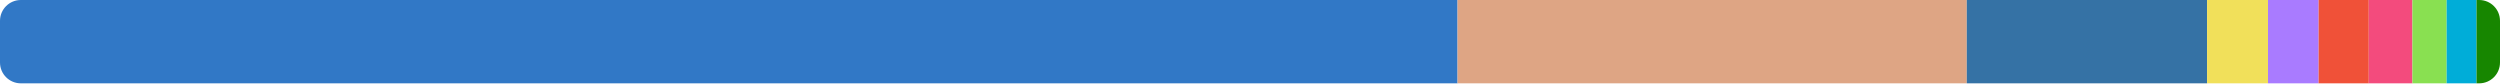
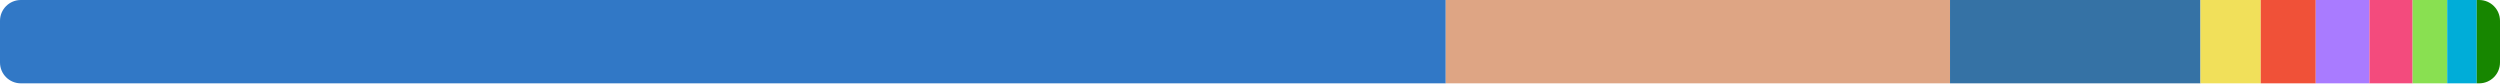
<svg xmlns="http://www.w3.org/2000/svg" width="480" height="16" viewBox="0 0 480 16">
  <clipPath id="r">
    <rect width="480" height="16" rx="4" />
  </clipPath>
  <g clip-path="url(#r)">
-     <rect x="0" y="0" width="279.85" height="16" fill="#3178c6" />
-     <rect x="279.85" y="0" width="97.774" height="16" fill="#dea584" />
-     <rect x="377.624" y="0" width="46.14" height="16" fill="#3572a5" />
-     <rect x="423.764" y="0" width="11.693" height="16" fill="#f1e05a" />
-     <rect x="435.457" y="0" width="9.719" height="16" fill="#a97bff" />
-     <rect x="445.176" y="0" width="9.629" height="16" fill="#f05138" />
-     <rect x="454.805" y="0" width="8.381" height="16" fill="#f34b7d" />
-     <rect x="463.186" y="0" width="6.573" height="16" fill="#89e051" />
-     <rect x="469.759" y="0" width="5.734" height="16" fill="#00add8" />
-     <rect x="475.492" y="0" width="4.508" height="16" fill="#178600" />
+     <rect x="0" y="0" width="277.586" height="16" fill="#3178c6" />
+     <rect x="277.586" y="0" width="96.818" height="16" fill="#dea584" />
+     <rect x="374.404" y="0" width="48.089" height="16" fill="#3572a5" />
+     <rect x="422.493" y="0" width="11.574" height="16" fill="#f1e05a" />
+     <rect x="434.067" y="0" width="10.56" height="16" fill="#f05138" />
+     <rect x="444.627" y="0" width="10.302" height="16" fill="#a97bff" />
+     <rect x="454.929" y="0" width="8.295" height="16" fill="#f34b7d" />
+     <rect x="463.225" y="0" width="6.639" height="16" fill="#89e051" />
+     <rect x="469.863" y="0" width="5.675" height="16" fill="#00add8" />
+     <rect x="475.538" y="0" width="4.462" height="16" fill="#178600" />
  </g>
</svg>
